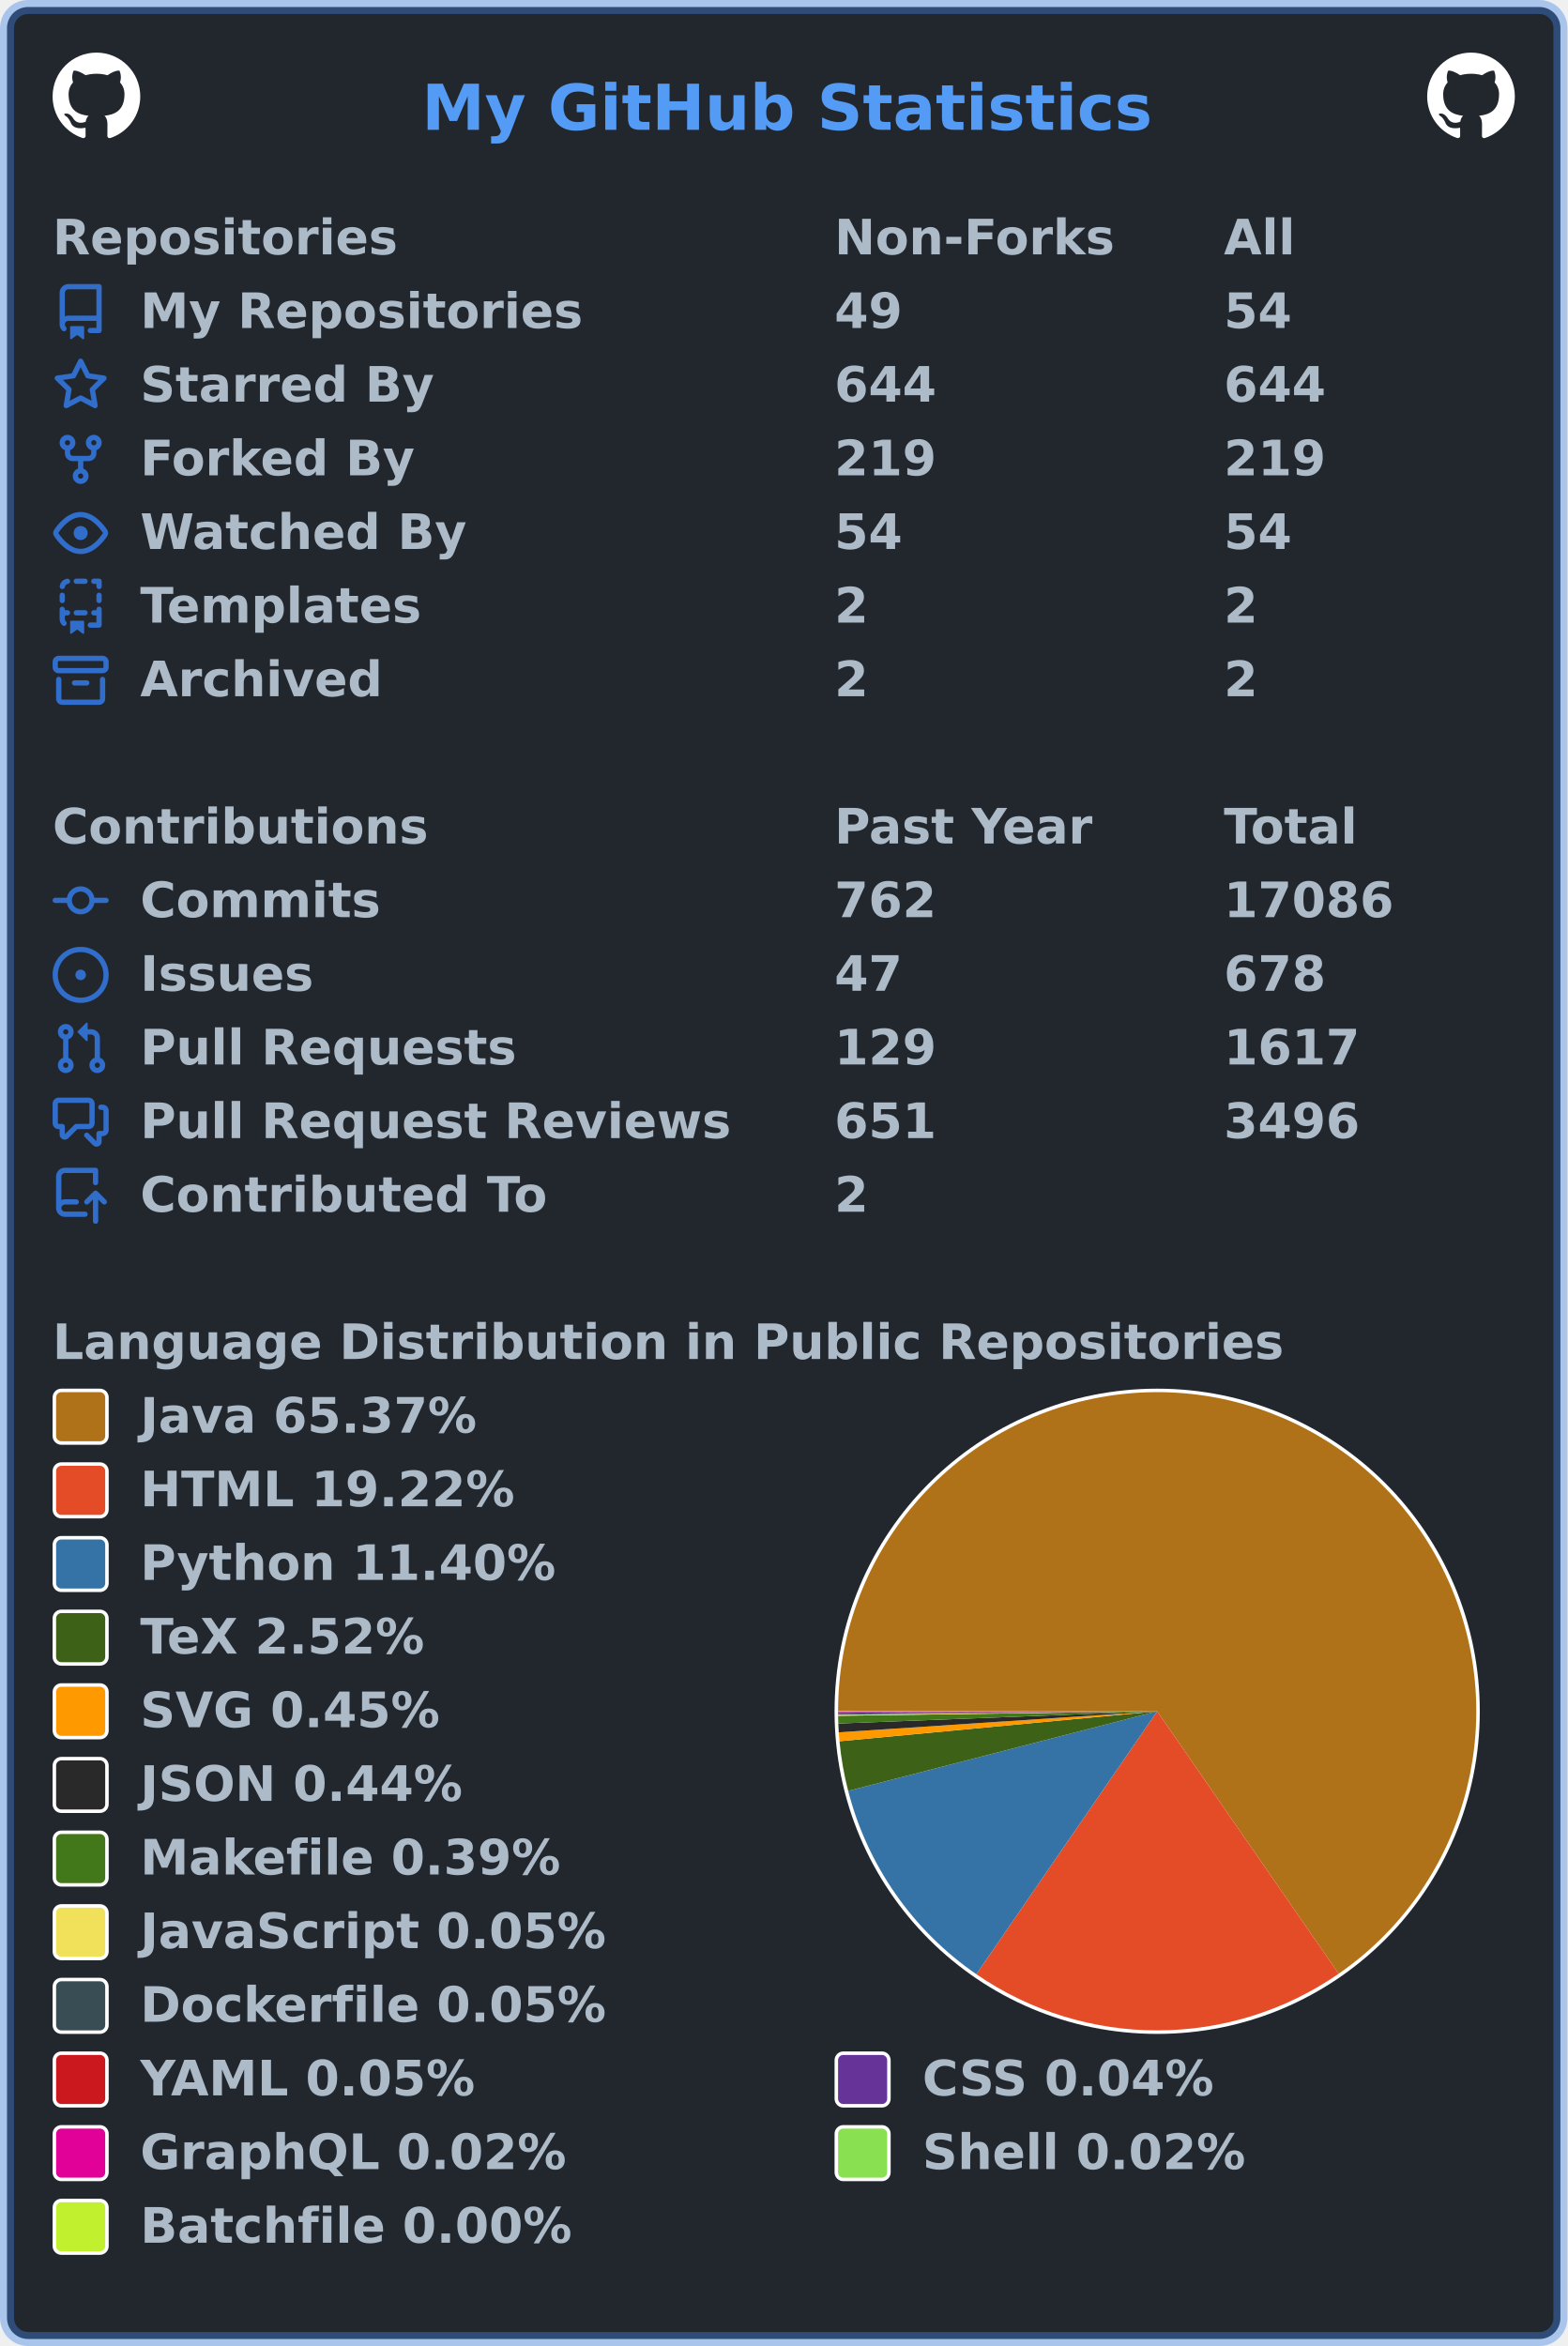
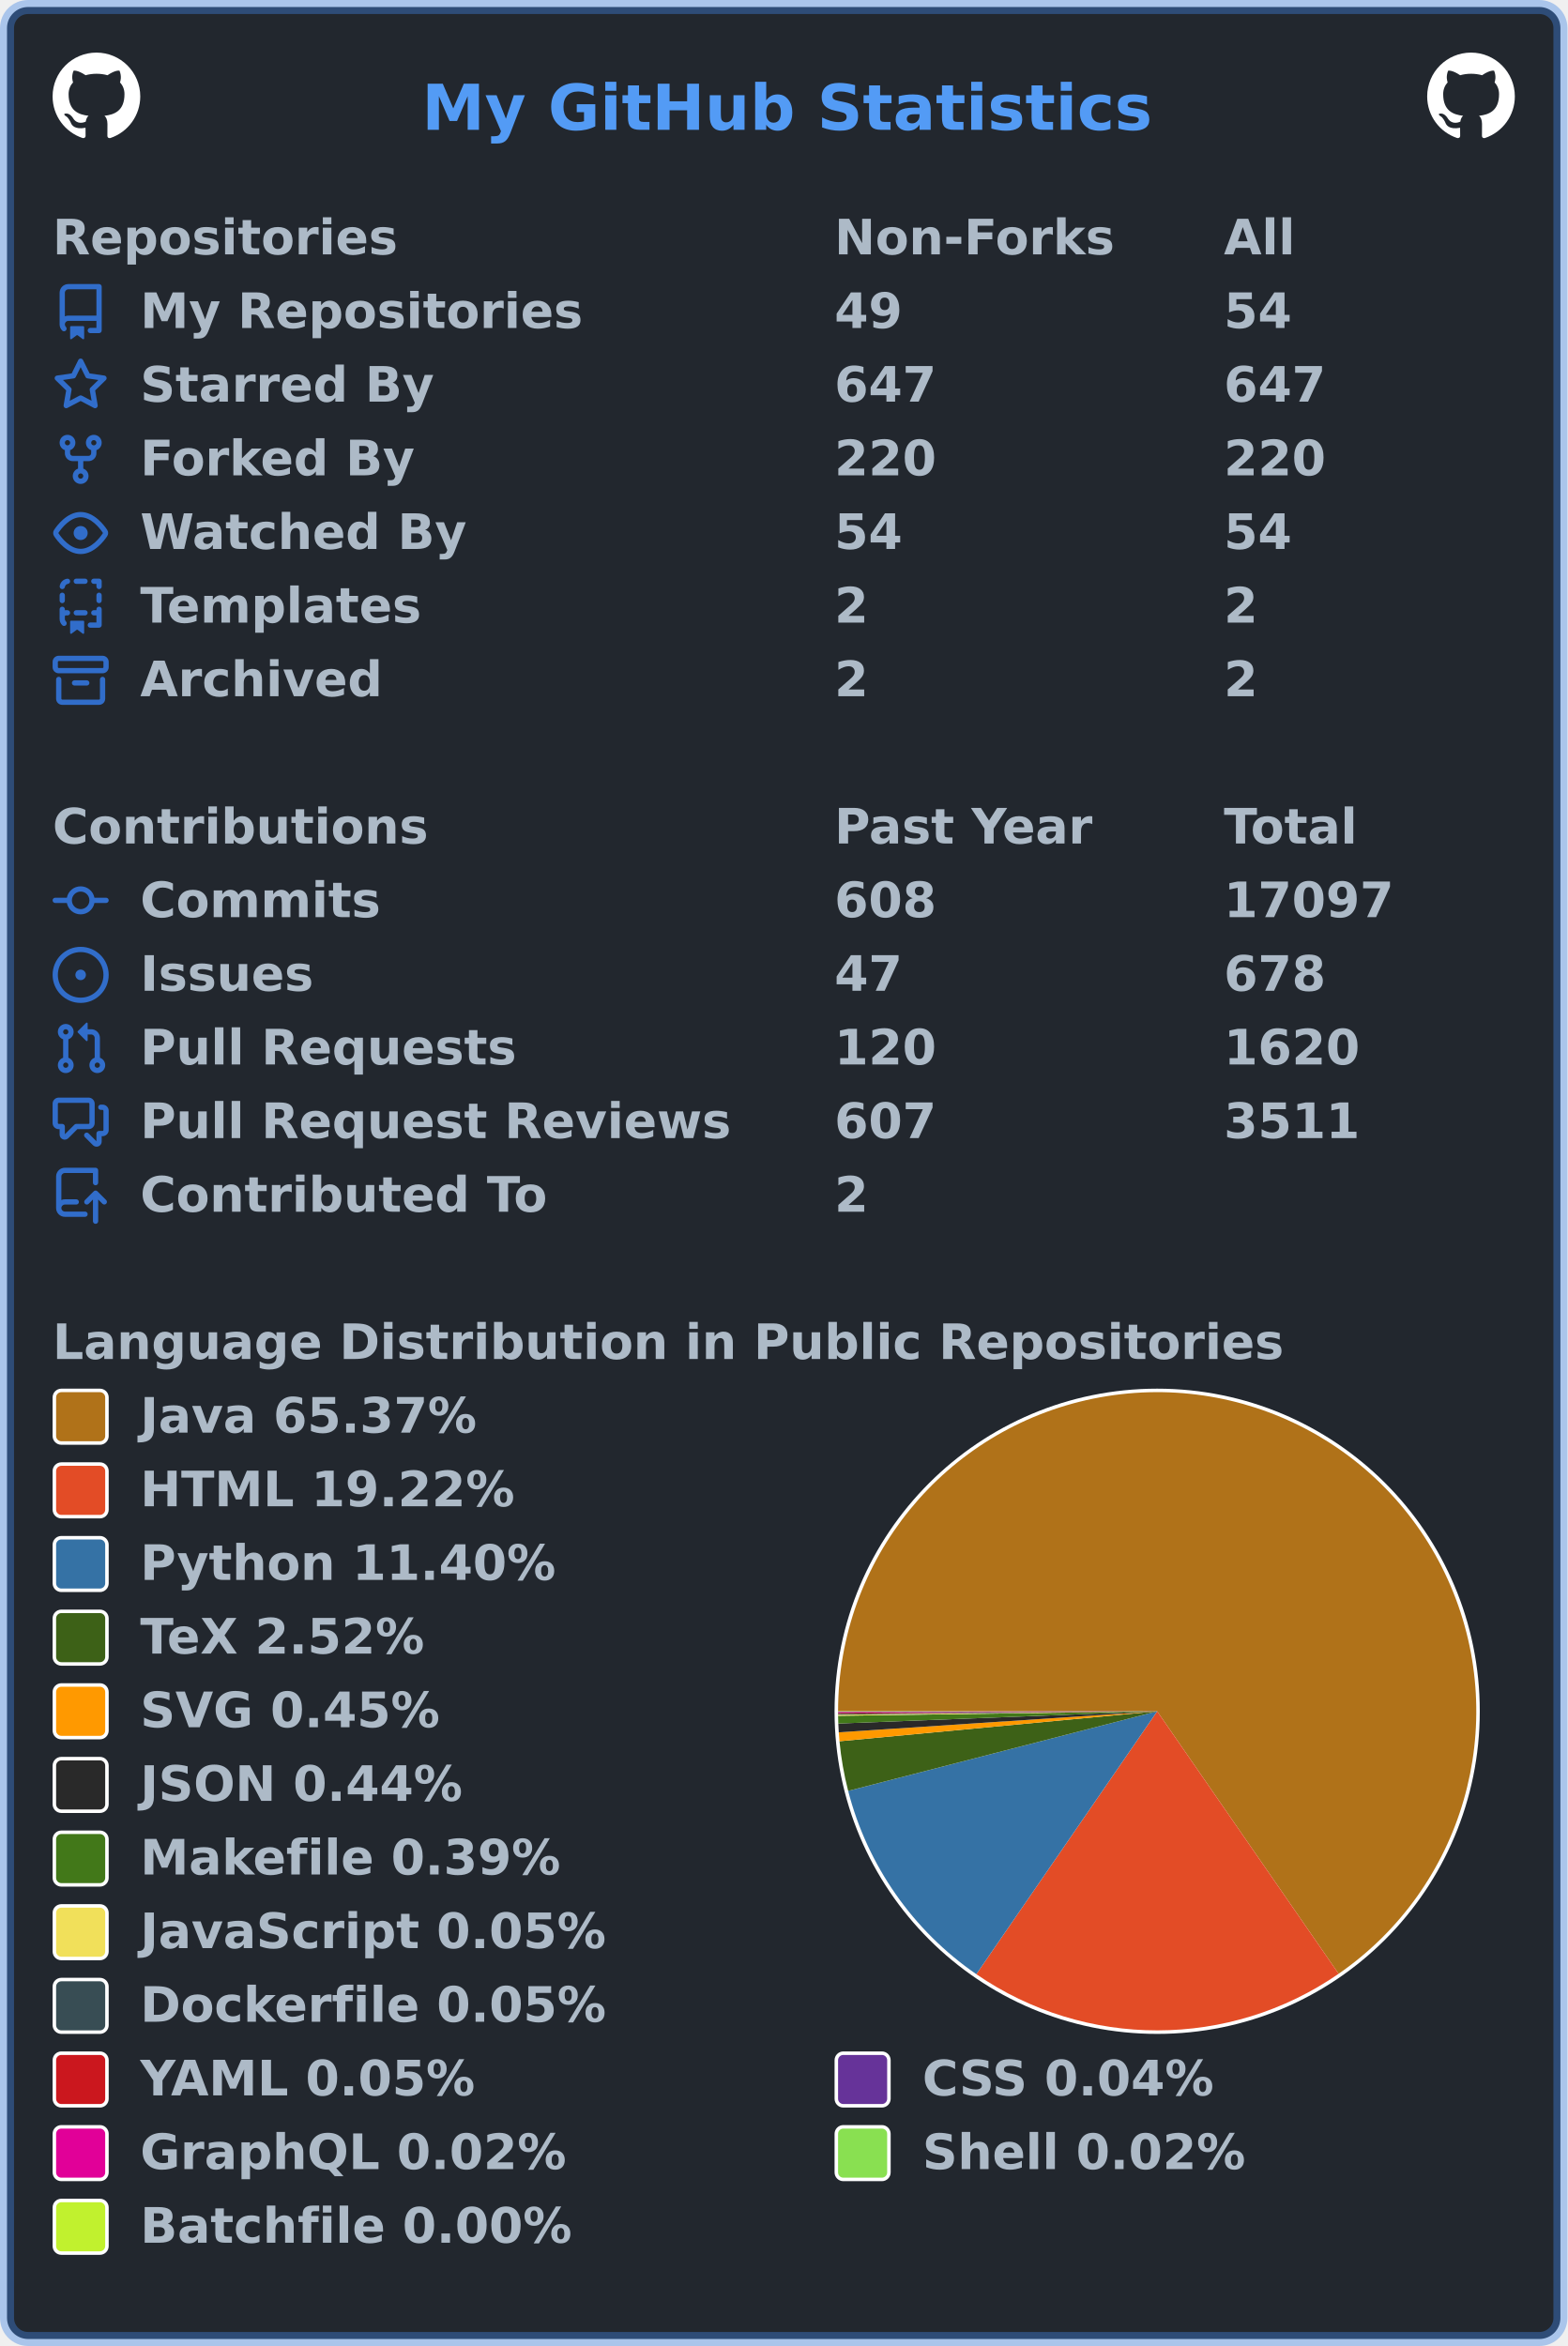
<svg xmlns="http://www.w3.org/2000/svg" width="447" height="669" viewBox="0 0 447 669" lang="en" xml:lang="en">
  <rect x="2" y="2" stroke-width="4" rx="6" width="443" height="665" stroke="rgba(65,132,228,0.4)" fill="#22272e" />
  <g font-weight="600" font-size="110pt" font-family="Verdana,Geneva,DejaVu Sans,sans-serif" text-rendering="geometricPrecision">
    <text x="978" y="301" lengthAdjust="spacingAndGlyphs" textLength="1671" transform="scale(0.123)" fill="#539bf5">My GitHub Statistics</text>
    <svg x="15" y="15" width="25" height="25" viewBox="0 0 16 16">
      <path fill="#ffffff" fill-rule="evenodd" d="M8 0C3.58 0 0 3.58 0 8c0 3.54 2.29 6.53 5.47 7.59.4.07.55-.17.55-.38 0-.19-.01-.82-.01-1.49-2.01.37-2.53-.49-2.69-.94-.09-.23-.48-.94-.82-1.13-.28-.15-.68-.52-.01-.53.63-.01 1.08.58 1.23.82.72 1.21 1.87.87 2.33.66.07-.52.28-.87.51-1.07-1.78-.2-3.64-.89-3.64-3.95 0-.87.31-1.59.82-2.15-.08-.2-.36-1.02.08-2.12 0 0 .67-.21 2.2.82.64-.18 1.32-.27 2-.27.68 0 1.36.09 2 .27 1.53-1.04 2.2-.82 2.2-.82.44 1.1.16 1.92.08 2.12.51.56.82 1.27.82 2.15 0 3.07-1.87 3.75-3.65 3.95.29.25.54.73.54 1.48 0 1.07-.01 1.93-.01 2.2 0 .21.15.46.55.38A8.013 8.013 0 0016 8c0-4.42-3.58-8-8-8z" />
    </svg>
    <svg x="407" y="15" width="25" height="25" viewBox="0 0 16 16">
      <path fill="#ffffff" fill-rule="evenodd" d="M8 0C3.58 0 0 3.58 0 8c0 3.54 2.29 6.53 5.47 7.59.4.07.55-.17.55-.38 0-.19-.01-.82-.01-1.49-2.01.37-2.53-.49-2.69-.94-.09-.23-.48-.94-.82-1.13-.28-.15-.68-.52-.01-.53.63-.01 1.08.58 1.23.82.72 1.21 1.87.87 2.33.66.07-.52.28-.87.51-1.07-1.78-.2-3.64-.89-3.64-3.95 0-.87.31-1.59.82-2.15-.08-.2-.36-1.02.08-2.12 0 0 .67-.21 2.2.82.64-.18 1.32-.27 2-.27.68 0 1.36.09 2 .27 1.53-1.04 2.2-.82 2.2-.82.44 1.1.16 1.92.08 2.12.51.56.82 1.27.82 2.15 0 3.07-1.87 3.75-3.65 3.95.29.25.54.73.54 1.48 0 1.07-.01 1.93-.01 2.2 0 .21.15.46.55.38A8.013 8.013 0 0016 8c0-4.42-3.58-8-8-8z" />
    </svg>
    <g transform="translate(0, 60)" fill="#adbac7">
      <g transform="translate(15, 0)">
        <g transform="scale(0.095)">
          <text x="0" y="132" textLength="1020" lengthAdjust="spacingAndGlyphs">Repositories</text>
          <text x="2347" y="132" textLength="832" lengthAdjust="spacingAndGlyphs">Non-Forks</text>
          <text x="3516" y="132" textLength="206" lengthAdjust="spacingAndGlyphs">All</text>
        </g>
      </g>
      <g transform="translate(15, 21)">
        <path fill="#316dca" fill-rule="evenodd" d="M2 2.5A2.5 2.5 0 014.5 0h8.75a.75.75 0 01.75.75v12.5a.75.75 0 01-.75.75h-2.5a.75.75 0 110-1.5h1.75v-2h-8a1 1 0 00-.714 1.7.75.75 0 01-1.072 1.05A2.495 2.495 0 012 11.5v-9zm10.5-1V9h-8c-.356 0-.694.074-1 .208V2.5a1 1 0 011-1h8zM5 12.25v3.25a.25.25 0 00.4.2l1.45-1.087a.25.25 0 01.3 0L8.6 15.7a.25.25 0 00.4-.2v-3.25a.25.25 0 00-.25-.25h-3.5a.25.25 0 00-.25.25z" />
        <g transform="scale(0.095)">
          <text lengthAdjust="spacingAndGlyphs" textLength="1312" x="263" y="132">My Repositories</text>
          <text lengthAdjust="spacingAndGlyphs" textLength="210" x="2347" y="132">49</text>
          <text lengthAdjust="spacingAndGlyphs" textLength="210" x="3516" y="132">54</text>
        </g>
      </g>
      <g transform="translate(15, 42)">
        <path fill="#316dca" fill-rule="evenodd" d="M8 .25a.75.75 0 01.673.418l1.882 3.815 4.21.612a.75.75 0 01.416 1.279l-3.046 2.97.719 4.192a.75.75 0 01-1.088.791L8 12.347l-3.766 1.98a.75.75 0 01-1.088-.79l.72-4.194L.818 6.374a.75.75 0 01.416-1.28l4.21-.611L7.327.668A.75.75 0 018 .25zm0 2.445L6.615 5.5a.75.75 0 01-.564.41l-3.097.45 2.24 2.184a.75.75 0 01.216.664l-.528 3.084 2.769-1.456a.75.75 0 01.698 0l2.77 1.456-.53-3.084a.75.75 0 01.216-.664l2.24-2.183-3.096-.45a.75.75 0 01-.564-.41L8 2.694v.001z" />
        <g transform="scale(0.095)">
          <text lengthAdjust="spacingAndGlyphs" textLength="874" x="263" y="132">Starred By</text>
-           <text lengthAdjust="spacingAndGlyphs" textLength="315" x="2347" y="132">644</text>
-           <text lengthAdjust="spacingAndGlyphs" textLength="315" x="3516" y="132">644</text>
+           <text lengthAdjust="spacingAndGlyphs" textLength="315" x="2347" y="132">647</text>
+           <text lengthAdjust="spacingAndGlyphs" textLength="315" x="3516" y="132">647</text>
        </g>
      </g>
      <g transform="translate(15, 63)">
        <path fill="#316dca" fill-rule="evenodd" d="M5 3.25a.75.75 0 11-1.5 0 .75.75 0 011.5 0zm0 2.122a2.25 2.25 0 10-1.5 0v.878A2.25 2.25 0 005.75 8.5h1.5v2.128a2.251 2.251 0 101.5 0V8.5h1.5a2.25 2.25 0 002.25-2.25v-.878a2.25 2.25 0 10-1.5 0v.878a.75.75 0 01-.75.75h-4.5A.75.75 0 015 6.25v-.878zm3.75 7.378a.75.75 0 11-1.5 0 .75.75 0 011.5 0zm3-8.75a.75.75 0 100-1.5.75.75 0 000 1.5z" />
        <g transform="scale(0.095)">
          <text lengthAdjust="spacingAndGlyphs" textLength="828" x="263" y="132">Forked By</text>
-           <text lengthAdjust="spacingAndGlyphs" textLength="315" x="2347" y="132">219</text>
-           <text lengthAdjust="spacingAndGlyphs" textLength="315" x="3516" y="132">219</text>
+           <text lengthAdjust="spacingAndGlyphs" textLength="315" x="2347" y="132">220</text>
+           <text lengthAdjust="spacingAndGlyphs" textLength="315" x="3516" y="132">220</text>
        </g>
      </g>
      <g transform="translate(15, 84)">
        <path fill="#316dca" fill-rule="evenodd" d="M1.679 7.932c.412-.621 1.242-1.75 2.366-2.717C5.175 4.242 6.527 3.5 8 3.5c1.473 0 2.824.742 3.955 1.715 1.124.967 1.954 2.096 2.366 2.717a.119.119 0 010 .136c-.412.621-1.242 1.75-2.366 2.717C10.825 11.758 9.473 12.5 8 12.5c-1.473 0-2.824-.742-3.955-1.715C2.92 9.818 2.09 8.69 1.679 8.068a.119.119 0 010-.136zM8 2c-1.981 0-3.67.992-4.933 2.078C1.797 5.169.88 6.423.43 7.1a1.619 1.619 0 000 1.798c.45.678 1.367 1.932 2.637 3.024C4.329 13.008 6.019 14 8 14c1.981 0 3.67-.992 4.933-2.078 1.27-1.091 2.187-2.345 2.637-3.023a1.619 1.619 0 000-1.798c-.45-.678-1.367-1.932-2.637-3.023C11.671 2.992 9.981 2 8 2zm0 8a2 2 0 100-4 2 2 0 000 4z" />
        <g transform="scale(0.095)">
          <text lengthAdjust="spacingAndGlyphs" textLength="993" x="263" y="132">Watched By</text>
          <text lengthAdjust="spacingAndGlyphs" textLength="210" x="2347" y="132">54</text>
          <text lengthAdjust="spacingAndGlyphs" textLength="210" x="3516" y="132">54</text>
        </g>
      </g>
      <g transform="translate(15, 105)">
        <path fill="#316dca" fill-rule="evenodd" d="M6 .75A.75.75 0 016.75 0h2.5a.75.75 0 010 1.5h-2.5A.75.75 0 016 .75zm5 0a.75.75 0 01.75-.75h1.5a.75.75 0 01.75.75v1.5a.75.75 0 01-1.5 0V1.5h-.75A.75.75 0 0111 .75zM4.992.662a.75.75 0 01-.636.848c-.436.063-.783.41-.846.846a.75.75 0 01-1.485-.212A2.501 2.501 0 014.144.025a.75.75 0 01.848.637zM2.75 4a.75.75 0 01.75.75v1.5a.75.75 0 01-1.5 0v-1.5A.75.75 0 012.75 4zm10.5 0a.75.75 0 01.75.75v1.5a.75.75 0 01-1.5 0v-1.5a.75.75 0 01.75-.75zM2.75 8a.75.75 0 01.75.75v.268A1.72 1.72 0 013.75 9h.5a.75.75 0 010 1.5h-.5a.25.25 0 00-.25.25v.75c0 .28.114.532.3.714a.75.75 0 01-1.05 1.072A2.495 2.495 0 012 11.5V8.75A.75.75 0 012.75 8zm10.5 0a.75.75 0 01.75.75v4.5a.75.75 0 01-.75.75h-2.5a.75.75 0 010-1.5h1.75v-2h-.75a.75.75 0 010-1.5h.75v-.25a.75.75 0 01.75-.75zM6 9.75A.75.75 0 016.75 9h2.5a.75.75 0 010 1.5h-2.5A.75.75 0 016 9.75zm-1 2.5v3.25a.25.25 0 00.4.2l1.45-1.087a.25.25 0 01.3 0L8.6 15.7a.25.25 0 00.4-.2v-3.25a.25.25 0 00-.25-.25h-3.5a.25.25 0 00-.25.25z" />
        <g transform="scale(0.095)">
          <text lengthAdjust="spacingAndGlyphs" textLength="868" x="263" y="132">Templates</text>
          <text lengthAdjust="spacingAndGlyphs" textLength="105" x="2347" y="132">2</text>
          <text lengthAdjust="spacingAndGlyphs" textLength="105" x="3516" y="132">2</text>
        </g>
      </g>
      <g transform="translate(15, 126)">
        <path fill="#316dca" fill-rule="evenodd" d="M1.75 2.5a.25.25 0 00-.25.25v1.5c0 .138.112.25.25.25h12.5a.25.25 0 00.25-.25v-1.5a.25.25 0 00-.25-.25H1.75zM0 2.75C0 1.784.784 1 1.75 1h12.5c.966 0 1.75.784 1.75 1.75v1.5A1.75 1.75 0 0114.25 6H1.75A1.75 1.75 0 010 4.25v-1.5zM1.75 7a.75.75 0 01.75.75v5.5c0 .138.112.25.25.25h10.5a.25.25 0 00.25-.25v-5.5a.75.75 0 111.5 0v5.5A1.75 1.75 0 0113.25 15H2.75A1.75 1.75 0 011 13.25v-5.5A.75.75 0 011.75 7zm4.5 1a.75.75 0 000 1.5h3.5a.75.75 0 100-1.5h-3.5z" />
        <g transform="scale(0.095)">
          <text lengthAdjust="spacingAndGlyphs" textLength="726" x="263" y="132">Archived</text>
          <text lengthAdjust="spacingAndGlyphs" textLength="105" x="2347" y="132">2</text>
          <text lengthAdjust="spacingAndGlyphs" textLength="105" x="3516" y="132">2</text>
        </g>
      </g>
    </g>
    <g transform="translate(0, 228)" fill="#adbac7">
      <g transform="translate(15, 0)">
        <g transform="scale(0.095)">
          <text x="0" y="132" textLength="1112" lengthAdjust="spacingAndGlyphs">Contributions</text>
          <text x="2347" y="132" textLength="774" lengthAdjust="spacingAndGlyphs">Past Year</text>
          <text x="3516" y="132" textLength="414" lengthAdjust="spacingAndGlyphs">Total</text>
        </g>
      </g>
      <g transform="translate(15, 21)">
        <path fill="#316dca" fill-rule="evenodd" d="M10.5 7.75a2.5 2.5 0 11-5 0 2.5 2.5 0 015 0zm1.43.75a4.002 4.002 0 01-7.86 0H.75a.75.75 0 110-1.5h3.32a4.001 4.001 0 017.86 0h3.32a.75.75 0 110 1.5h-3.32z" />
        <g transform="scale(0.095)">
          <text lengthAdjust="spacingAndGlyphs" textLength="734" x="263" y="132">Commits</text>
-           <text lengthAdjust="spacingAndGlyphs" textLength="315" x="2347" y="132">762</text>
-           <text lengthAdjust="spacingAndGlyphs" textLength="525" x="3516" y="132">17086</text>
+           <text lengthAdjust="spacingAndGlyphs" textLength="315" x="2347" y="132">608</text>
+           <text lengthAdjust="spacingAndGlyphs" textLength="525" x="3516" y="132">17097</text>
        </g>
      </g>
      <g transform="translate(15, 42)">
        <path fill="#316dca" d="M8 9.5a1.5 1.5 0 100-3 1.5 1.5 0 000 3z" />
        <path fill="#316dca" fill-rule="evenodd" d="M8 0a8 8 0 100 16A8 8 0 008 0zM1.5 8a6.5 6.5 0 1113 0 6.5 6.5 0 01-13 0z" />
        <g transform="scale(0.095)">
          <text lengthAdjust="spacingAndGlyphs" textLength="512" x="263" y="132">Issues</text>
          <text lengthAdjust="spacingAndGlyphs" textLength="210" x="2347" y="132">47</text>
          <text lengthAdjust="spacingAndGlyphs" textLength="315" x="3516" y="132">678</text>
        </g>
      </g>
      <g transform="translate(15, 63)">
        <path fill="#316dca" fill-rule="evenodd" d="M7.177 3.073L9.573.677A.25.25 0 0110 .854v4.792a.25.25 0 01-.427.177L7.177 3.427a.25.25 0 010-.354zM3.75 2.5a.75.75 0 100 1.5.75.75 0 000-1.5zm-2.25.75a2.25 2.25 0 113 2.122v5.256a2.251 2.251 0 11-1.5 0V5.372A2.25 2.25 0 011.5 3.25zM11 2.5h-1V4h1a1 1 0 011 1v5.628a2.251 2.251 0 101.5 0V5A2.5 2.5 0 0011 2.5zm1 10.25a.75.75 0 111.5 0 .75.75 0 01-1.5 0zM3.75 12a.75.75 0 100 1.5.75.75 0 000-1.5z" />
        <g transform="scale(0.095)">
          <text lengthAdjust="spacingAndGlyphs" textLength="1113" x="263" y="132">Pull Requests</text>
-           <text lengthAdjust="spacingAndGlyphs" textLength="315" x="2347" y="132">129</text>
-           <text lengthAdjust="spacingAndGlyphs" textLength="420" x="3516" y="132">1617</text>
+           <text lengthAdjust="spacingAndGlyphs" textLength="315" x="2347" y="132">120</text>
+           <text lengthAdjust="spacingAndGlyphs" textLength="420" x="3516" y="132">1620</text>
        </g>
      </g>
      <g transform="translate(15, 84)">
        <path fill="#316dca" fill-rule="evenodd" d="M1.5 2.75a.25.25 0 01.25-.25h8.5a.25.25 0 01.25.25v5.5a.25.25 0 01-.25.25h-3.5a.75.75 0 00-.53.22L3.5 11.44V9.25a.75.75 0 00-.75-.75h-1a.25.25 0 01-.25-.25v-5.5zM1.75 1A1.75 1.75 0 000 2.75v5.5C0 9.216.784 10 1.75 10H2v1.543a1.457 1.457 0 002.487 1.03L7.061 10h3.189A1.75 1.75 0 0012 8.25v-5.5A1.75 1.75 0 0010.25 1h-8.5zM14.5 4.75a.25.25 0 00-.25-.25h-.5a.75.75 0 110-1.5h.5c.966 0 1.75.784 1.75 1.75v5.5A1.75 1.75 0 0114.25 12H14v1.543a1.457 1.457 0 01-2.487 1.03L9.22 12.28a.75.75 0 111.06-1.06l2.22 2.22v-2.19a.75.75 0 01.75-.75h1a.25.25 0 00.25-.25v-5.5z" />
        <g transform="scale(0.095)">
          <text lengthAdjust="spacingAndGlyphs" textLength="1762" x="263" y="132">Pull Request Reviews</text>
-           <text lengthAdjust="spacingAndGlyphs" textLength="315" x="2347" y="132">651</text>
-           <text lengthAdjust="spacingAndGlyphs" textLength="420" x="3516" y="132">3496</text>
+           <text lengthAdjust="spacingAndGlyphs" textLength="315" x="2347" y="132">607</text>
+           <text lengthAdjust="spacingAndGlyphs" textLength="420" x="3516" y="132">3511</text>
        </g>
      </g>
      <g transform="translate(15, 105)">
        <path fill="#316dca" fill-rule="evenodd" d="M1 2.5A2.5 2.5 0 013.5 0h8.75a.75.75 0 01.75.75v3.5a.75.75 0 01-1.5 0V1.5h-8a1 1 0 00-1 1v6.708A2.492 2.492 0 013.5 9h3.25a.75.75 0 010 1.5H3.5a1 1 0 100 2h5.75a.75.75 0 010 1.5H3.5A2.5 2.5 0 011 11.5v-9zm13.23 7.79a.75.75 0 001.06-1.06l-2.505-2.505a.75.75 0 00-1.06 0L9.22 9.229a.75.75 0 001.06 1.061l1.225-1.224v6.184a.75.75 0 001.5 0V9.066l1.224 1.224z" />
        <g transform="scale(0.095)">
          <text lengthAdjust="spacingAndGlyphs" textLength="1234" x="263" y="132">Contributed To</text>
          <text lengthAdjust="spacingAndGlyphs" textLength="105" x="2347" y="132">2</text>
        </g>
      </g>
    </g>
    <g transform="translate(0, 375)" fill="#adbac7">
      <g transform="translate(15, 0)">
        <g transform="scale(0.095)">
          <text x="0" y="132" textLength="3652" lengthAdjust="spacingAndGlyphs">Language Distribution in Public Repositories</text>
        </g>
      </g>
      <g transform="translate(238, 21)">
        <circle cx="92" cy="92" r="92" fill="#ffffff" />
      </g>
      <g transform="translate(239, 22)">
        <g>
-           <path fill-rule="evenodd" fill="#b07219" d="M 0.0,91 A 91 91 0 1 1 142.754 165.85 L 91,91 Z" />
-           <path fill-rule="evenodd" fill="#e34c26" d="M 142.754,165.85 A 91 91 0 0 1 39.424 165.973 L 91,91 Z" />
-           <path fill-rule="evenodd" fill="#3572A5" d="M 39.424,165.973 A 91 91 0 0 1 2.878 113.703 L 91,91 Z" />
-           <path fill-rule="evenodd" fill="#3D6117" d="M 2.878,113.703 A 91 91 0 0 1 0.402 99.549 L 91,91 Z" />
+           <path fill-rule="evenodd" fill="#b07219" d="M 0.0,91 A 91 91 0 1 1 142.749 165.854 L 91,91 Z" />
+           <path fill-rule="evenodd" fill="#e34c26" d="M 142.749,165.854 A 91 91 0 0 1 39.422 165.971 L 91,91 Z" />
+           <path fill-rule="evenodd" fill="#3572A5" d="M 39.422,165.971 A 91 91 0 0 1 2.877 113.702 L 91,91 Z" />
+           <path fill-rule="evenodd" fill="#3D6117" d="M 2.877,113.702 A 91 91 0 0 1 0.402 99.549 L 91,91 Z" />
          <path fill-rule="evenodd" fill="#ff9900" d="M 0.402,99.549 A 91 91 0 0 1 0.198 97 L 91,91 Z" />
          <path fill-rule="evenodd" fill="#292929" d="M 0.198,97 A 91 91 0 0 1 0.067 94.493 L 91,91 Z" />
          <path fill-rule="evenodd" fill="#427819" d="M 0.067,94.493 A 91 91 0 0 1 0.009 92.284 L 91,91 Z" />
          <path fill-rule="evenodd" fill="#f1e05a" d="M 0.009,92.284 A 91 91 0 0 1 0.005 91.982 L 91,91 Z" />
          <path fill-rule="evenodd" fill="#384d54" d="M 0.005,91.982 A 91 91 0 0 1 0.003 91.688 L 91,91 Z" />
          <path fill-rule="evenodd" fill="#cb171e" d="M 0.003,91.688 A 91 91 0 0 1 0.001 91.418 L 91,91 Z" />
          <path fill-rule="evenodd" fill="#663399" d="M 0.001,91.418 A 91 91 0 0 1 0 91.208 L 91,91 Z" />
-           <path fill-rule="evenodd" fill="#e10098" d="M 0,91.208 A 91 91 0 0 1 5.319023827610181e-05 91.098 L 91,91 Z" />
-           <path fill-rule="evenodd" fill="#89e051" d="M 5.319023827610181e-05,91.098 A 91 91 0 0 1 1.295845066806578e-07 91.005 L 91,91 Z" />
-           <path fill-rule="evenodd" fill="#C1F12E" d="M 1.295845066806578e-07,91.005 A 91 91 0 0 1 0.0 91 L 91,91 Z" />
+           <path fill-rule="evenodd" fill="#e10098" d="M 0,91.208 A 91 91 0 0 1 5.3186985638831175e-05 91.098 L 91,91 Z" />
+           <path fill-rule="evenodd" fill="#89e051" d="M 5.3186985638831175e-05,91.098 A 91 91 0 0 1 1.2957659123458143e-07 91.005 L 91,91 Z" />
+           <path fill-rule="evenodd" fill="#C1F12E" d="M 1.2957659123458143e-07,91.005 A 91 91 0 0 1 0.0 91 L 91,91 Z" />
          <animateTransform attributeName="transform" attributeType="XML" type="rotate" from="0 91 91" to="360 91 91" dur="10s" repeatCount="indefinite" />
        </g>
      </g>
      <g transform="translate(15, 21)">
        <rect x="0.5" y="0.5" rx="2" width="15" height="15" fill="#b07219" stroke-width="1" stroke="#ffffff" />
        <text transform="scale(0.095)" x="263" y="132" textLength="1038" lengthAdjust="spacingAndGlyphs">Java 65.37%</text>
      </g>
      <g transform="translate(15, 42)">
        <rect x="0.5" y="0.5" rx="2" width="15" height="15" fill="#e34c26" stroke-width="1" stroke="#ffffff" />
        <text transform="scale(0.095)" x="263" y="132" textLength="1142" lengthAdjust="spacingAndGlyphs">HTML 19.22%</text>
      </g>
      <g transform="translate(15, 63)">
        <rect x="0.5" y="0.5" rx="2" width="15" height="15" fill="#3572A5" stroke-width="1" stroke="#ffffff" />
        <text transform="scale(0.095)" x="263" y="132" textLength="1254" lengthAdjust="spacingAndGlyphs">Python 11.40%</text>
      </g>
      <g transform="translate(15, 84)">
        <rect x="0.5" y="0.5" rx="2" width="15" height="15" fill="#3D6117" stroke-width="1" stroke="#ffffff" />
        <text transform="scale(0.095)" x="263" y="132" textLength="894" lengthAdjust="spacingAndGlyphs">TeX 2.52%</text>
      </g>
      <g transform="translate(15, 105)">
        <rect x="0.5" y="0.5" rx="2" width="15" height="15" fill="#ff9900" stroke-width="1" stroke="#ffffff" />
        <text transform="scale(0.095)" x="263" y="132" textLength="922" lengthAdjust="spacingAndGlyphs">SVG 0.45%</text>
      </g>
      <g transform="translate(15, 126)">
        <rect x="0.5" y="0.5" rx="2" width="15" height="15" fill="#292929" stroke-width="1" stroke="#ffffff" />
        <text transform="scale(0.095)" x="263" y="132" textLength="993" lengthAdjust="spacingAndGlyphs">JSON 0.44%</text>
      </g>
      <g transform="translate(15, 147)">
        <rect x="0.5" y="0.5" rx="2" width="15" height="15" fill="#427819" stroke-width="1" stroke="#ffffff" />
        <text transform="scale(0.095)" x="263" y="132" textLength="1272" lengthAdjust="spacingAndGlyphs">Makefile 0.39%</text>
      </g>
      <g transform="translate(15, 168)">
        <rect x="0.5" y="0.5" rx="2" width="15" height="15" fill="#f1e05a" stroke-width="1" stroke="#ffffff" />
        <text transform="scale(0.095)" x="263" y="132" textLength="1412" lengthAdjust="spacingAndGlyphs">JavaScript 0.05%</text>
      </g>
      <g transform="translate(15, 189)">
        <rect x="0.5" y="0.5" rx="2" width="15" height="15" fill="#384d54" stroke-width="1" stroke="#ffffff" />
        <text transform="scale(0.095)" x="263" y="132" textLength="1414" lengthAdjust="spacingAndGlyphs">Dockerfile 0.05%</text>
      </g>
      <g transform="translate(15, 210)">
        <rect x="0.5" y="0.5" rx="2" width="15" height="15" fill="#cb171e" stroke-width="1" stroke="#ffffff" />
        <text transform="scale(0.095)" x="263" y="132" textLength="1026" lengthAdjust="spacingAndGlyphs">YAML 0.05%</text>
        <rect x="223.5" y="0.5" rx="2" width="15" height="15" fill="#663399" stroke-width="1" stroke="#ffffff" />
        <text transform="scale(0.095)" x="2611" y="132" textLength="903" lengthAdjust="spacingAndGlyphs">CSS 0.04%</text>
      </g>
      <g transform="translate(15, 231)">
        <rect x="0.5" y="0.5" rx="2" width="15" height="15" fill="#e10098" stroke-width="1" stroke="#ffffff" />
        <text transform="scale(0.095)" x="263" y="132" textLength="1305" lengthAdjust="spacingAndGlyphs">GraphQL 0.02%</text>
        <rect x="223.5" y="0.5" rx="2" width="15" height="15" fill="#89e051" stroke-width="1" stroke="#ffffff" />
        <text transform="scale(0.095)" x="2611" y="132" textLength="982" lengthAdjust="spacingAndGlyphs">Shell 0.02%</text>
      </g>
      <g transform="translate(15, 252)">
        <rect x="0.5" y="0.5" rx="2" width="15" height="15" fill="#C1F12E" stroke-width="1" stroke="#ffffff" />
        <text transform="scale(0.095)" x="263" y="132" textLength="1304" lengthAdjust="spacingAndGlyphs">Batchfile 0.00%</text>
      </g>
    </g>
  </g>
</svg>
